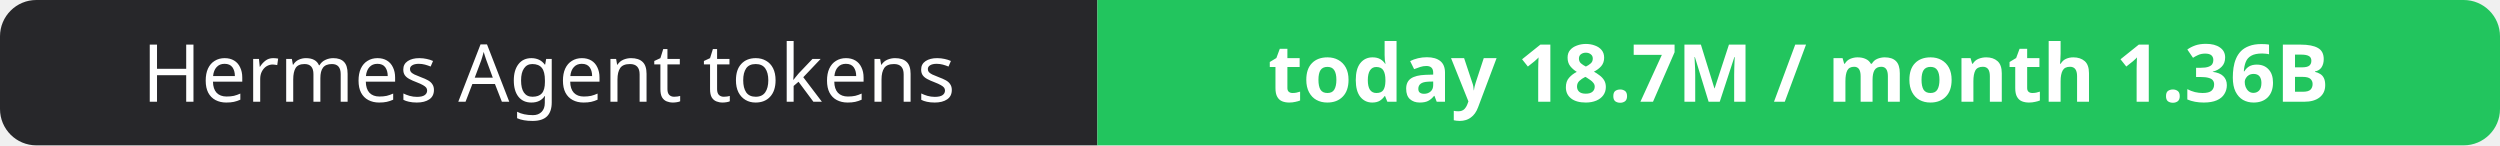
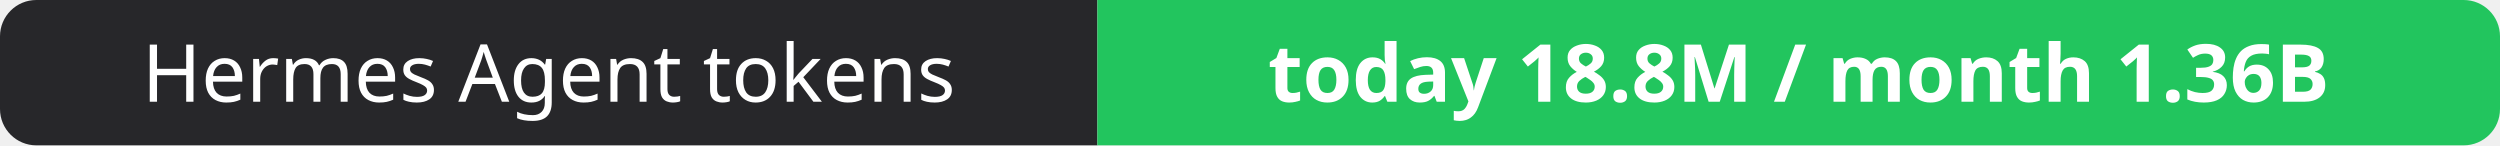
- <svg xmlns="http://www.w3.org/2000/svg" width="344" height="20" role="img" aria-label="Hermes Agent tokens: today 18.7M / month 1.36B">
+ <svg xmlns="http://www.w3.org/2000/svg" width="344" height="20" role="img" aria-label="Hermes Agent tokens: today 18.8M / month 1.36B">
  <clipPath id="r">
    <rect width="344" height="20" rx="5" fill="#fff" />
  </clipPath>
  <g clip-path="url(#r)">
    <rect width="151" height="20" fill="#27272a" />
    <rect x="151" width="193" height="20" fill="#22c55e" />
  </g>
  <g fill="#fff" text-anchor="middle" font-family="Verdana,Geneva,sans-serif" font-size="11">
    <text x="75.5" y="14">Hermes Agent tokens</text>
-     <text x="247.5" y="14" font-weight="700">today 18.7M / month 1.36B</text>
+     <text x="247.5" y="14" font-weight="700">today 18.8M / month 1.36B</text>
  </g>
</svg>
